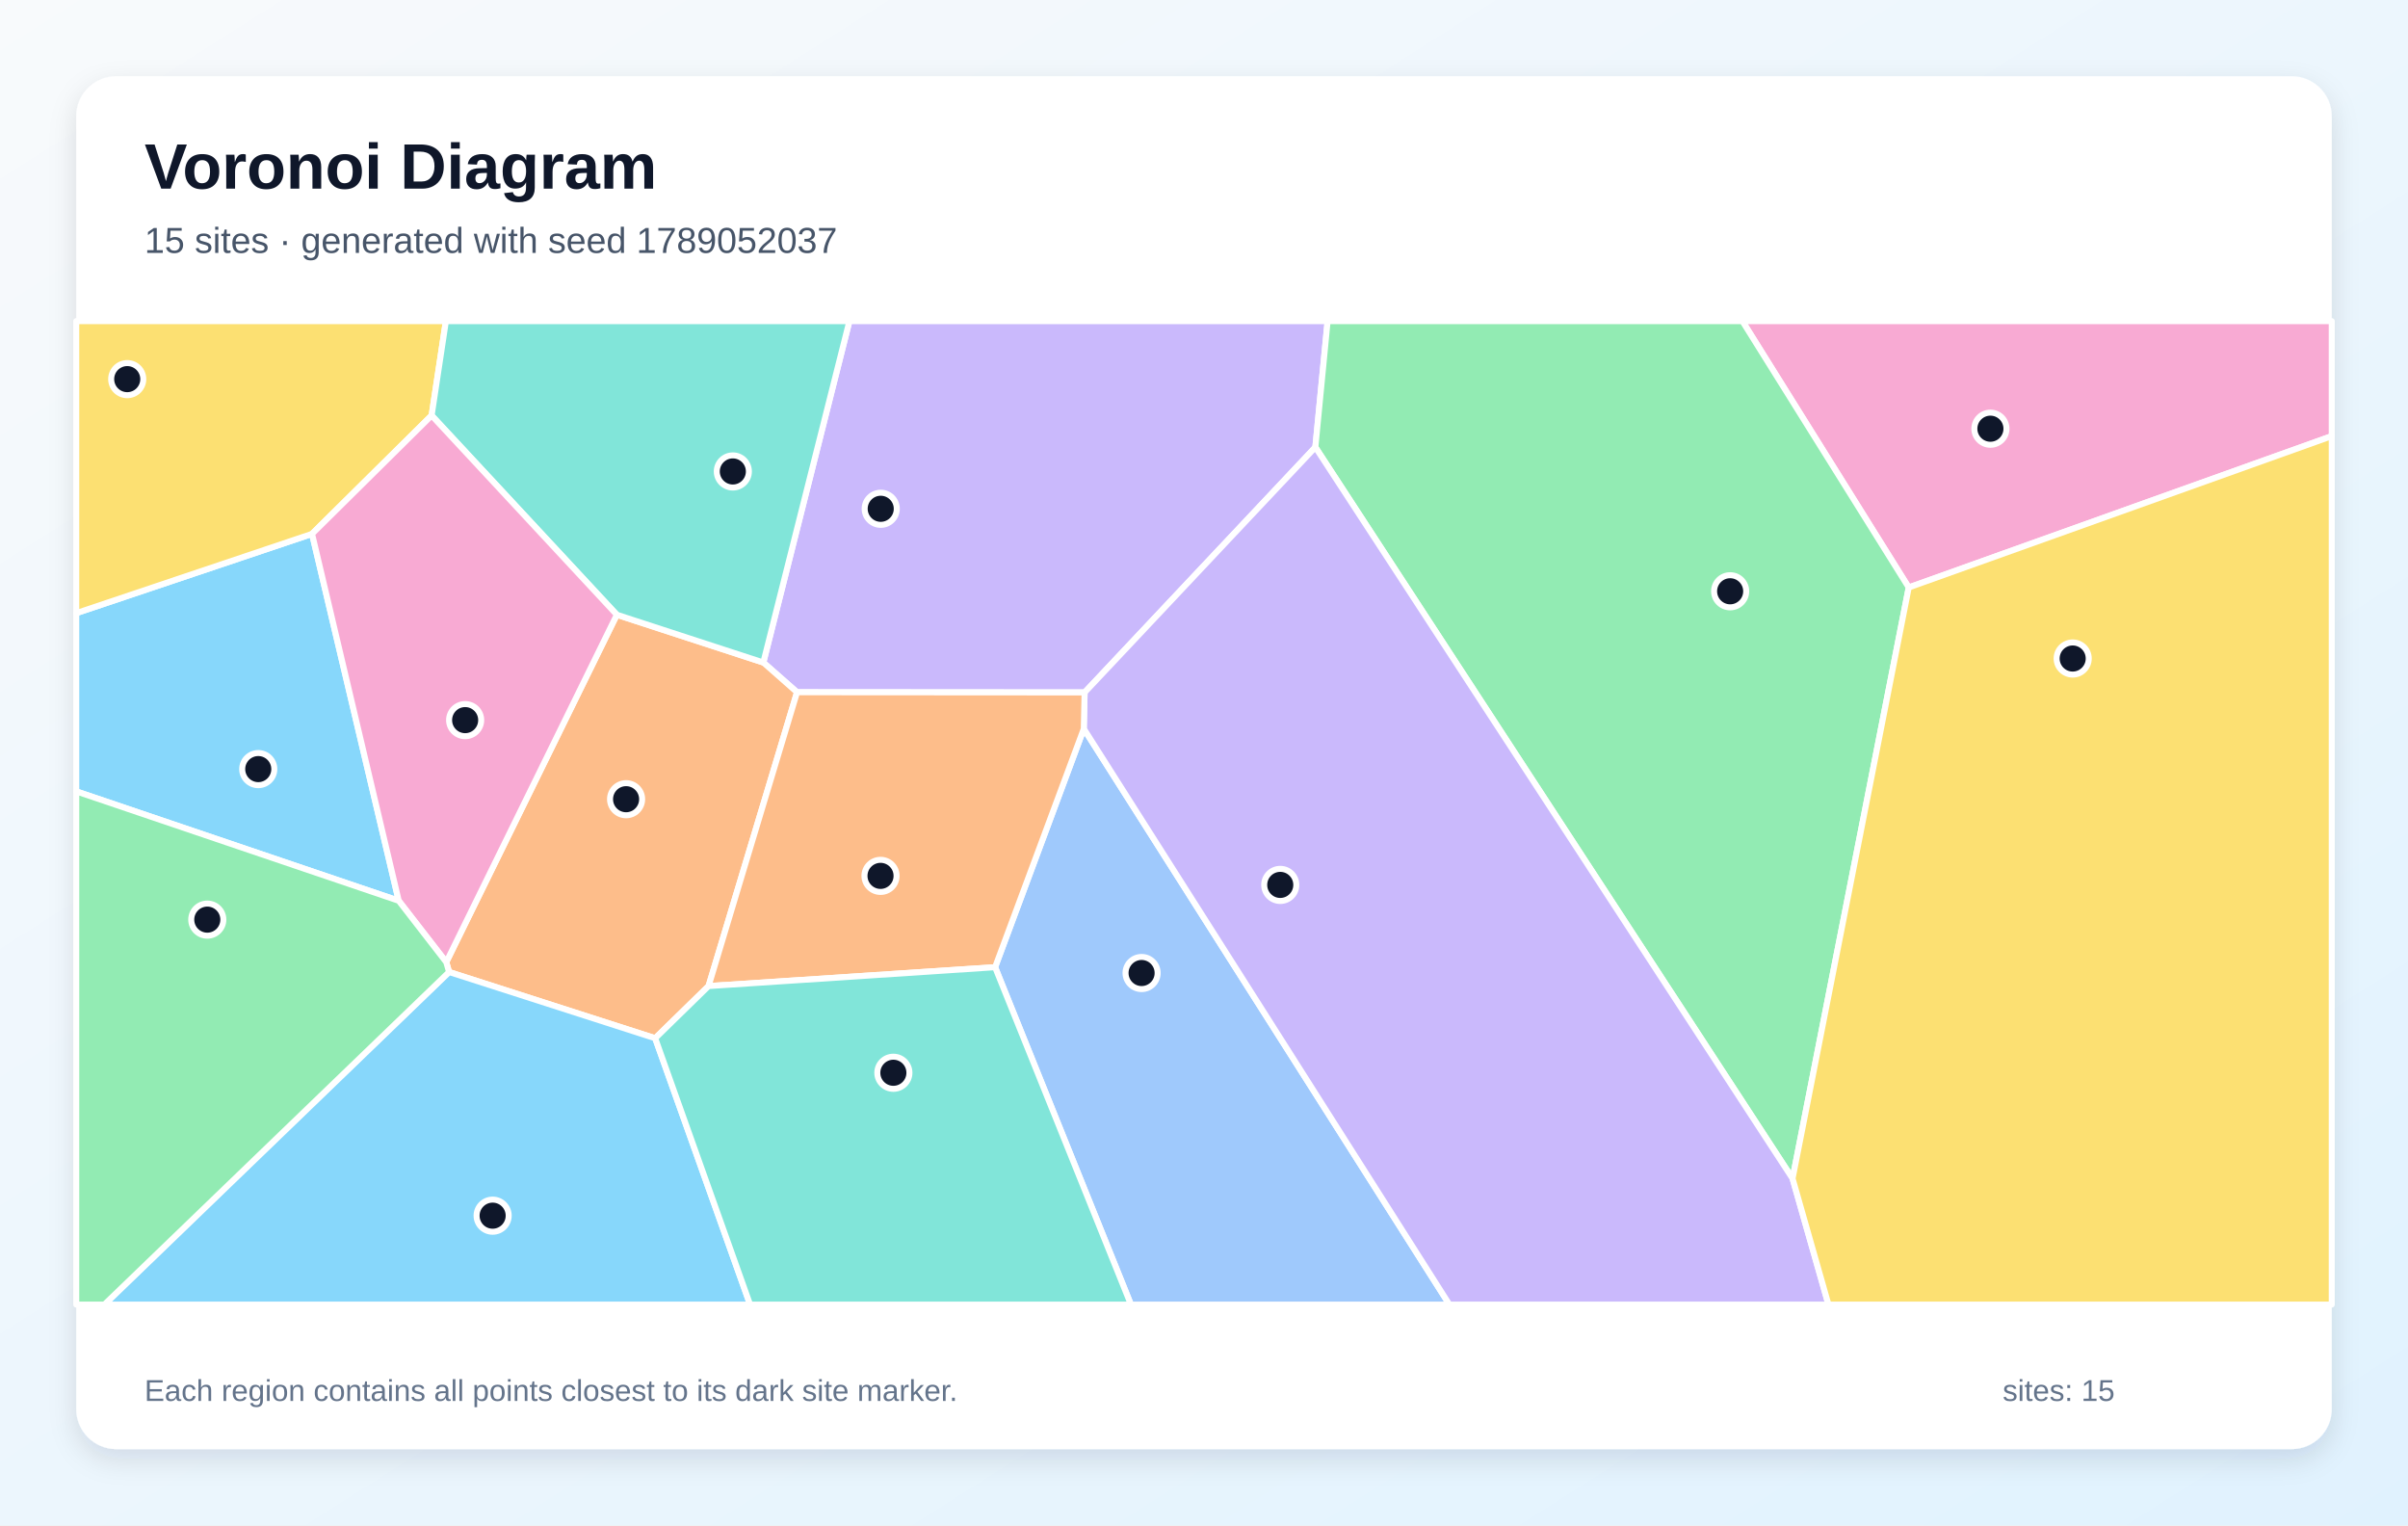
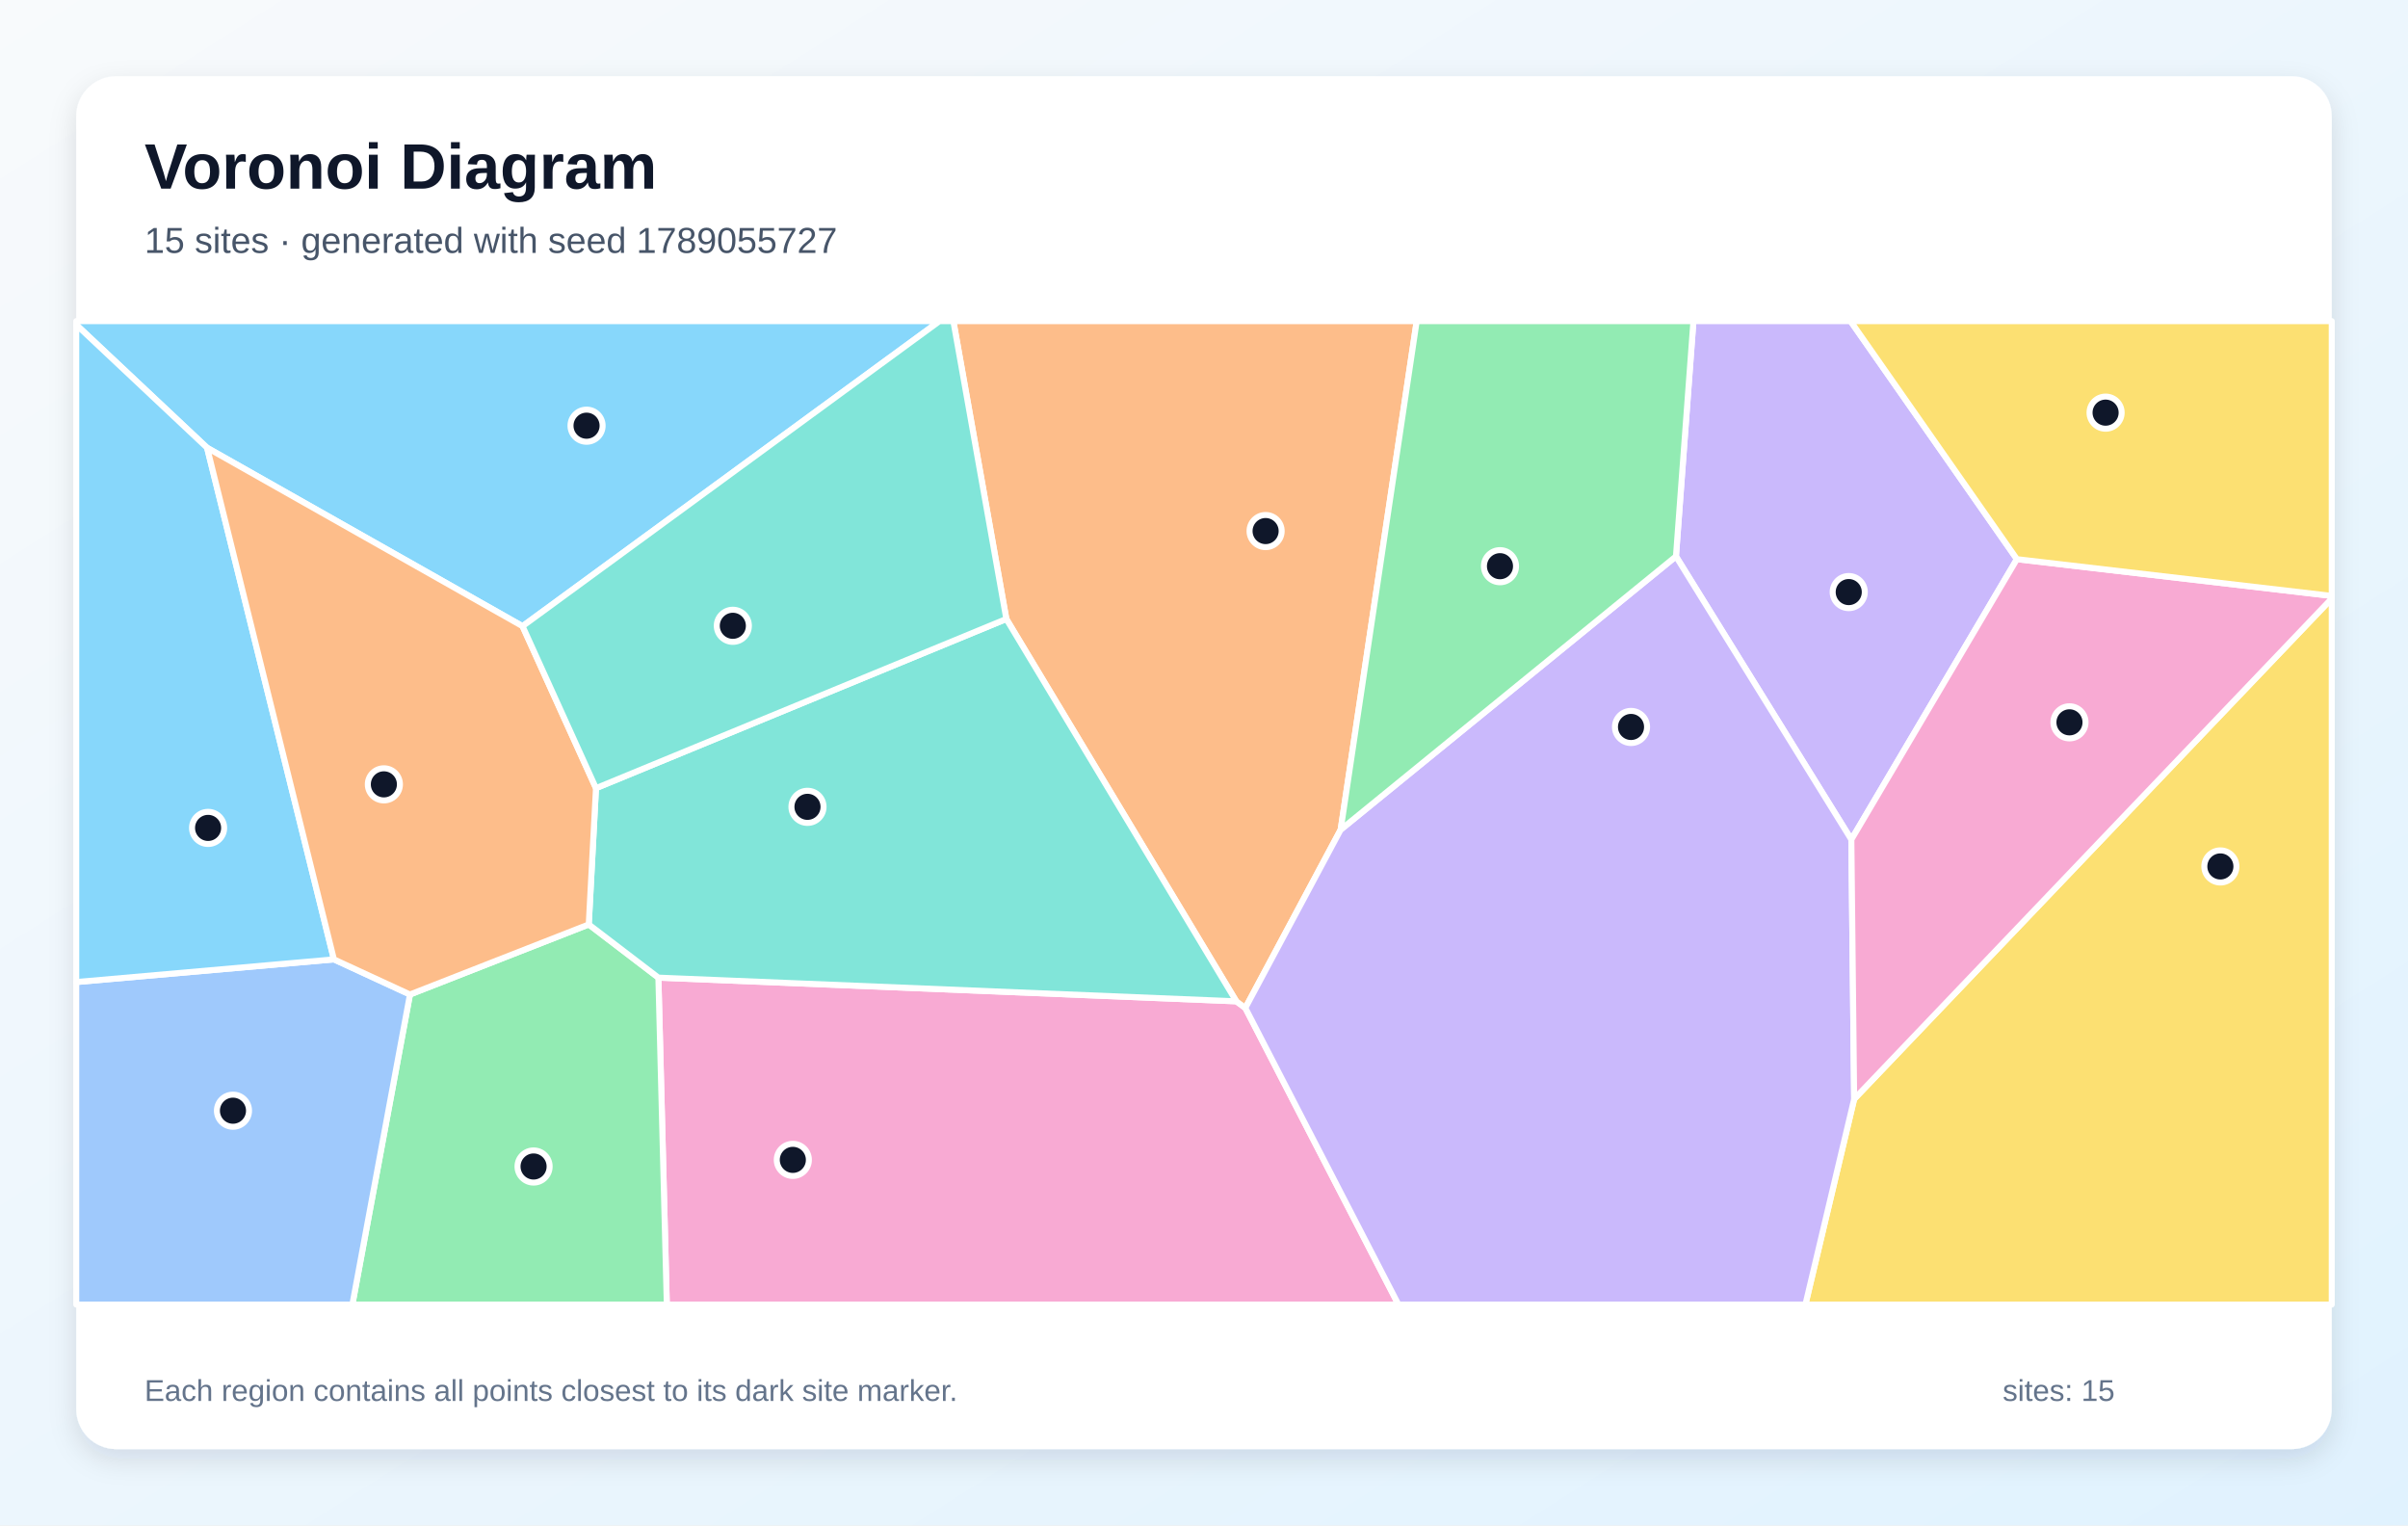
<svg xmlns="http://www.w3.org/2000/svg" width="1200" height="760" viewBox="0 0 1200 760" role="img" aria-labelledby="title description">
  <defs>
    <linearGradient id="background" x1="0" y1="0" x2="1" y2="1">
      <stop stop-color="#F8FAFC" />
      <stop offset="1" stop-color="#E0F2FE" />
    </linearGradient>
    <filter id="shadow" x="-10%" y="-10%" width="120%" height="120%">
      <feDropShadow dx="0" dy="5" stdDeviation="7" flood-color="#0F172A" flood-opacity=".12" />
    </filter>
  </defs>
  <rect width="1200" height="760" fill="url(#background)" />
  <rect x="38" y="38" width="1124" height="684" rx="20" fill="#FFFFFF" filter="url(#shadow)" />
  <g font-family="Arial, sans-serif">
    <text x="72" y="94" font-size="32" font-weight="700" fill="#0F172A">Voronoi Diagram</text>
-     <text x="72" y="126" font-size="18" fill="#475569">15 sites · generated with seed 1789052037</text>
+     <text x="72" y="126" font-size="18" fill="#475569">15 sites · generated with seed 1789055727</text>
  </g>
  <g stroke="#FFFFFF" stroke-width="3" stroke-linejoin="round">
-     <polygon points="198.7,448.8 38.0,394.3 38.0,305.5 155.5,266.0" fill="#38BDF8" fill-opacity="0.60" />
-     <polygon points="655.5,222.8 540.5,345.0 397.2,344.9 380.4,330.1 423.3,160.0 661.6,160.0" fill="#A78BFA" fill-opacity="0.60" />
-     <polygon points="951.2,292.7 868.3,160.0 1162.0,160.0 1162.0,217.3" fill="#F472B6" fill-opacity="0.60" />
-     <polygon points="353.1,491.3 326.5,517.3 223.8,484.3 222.4,479.4 307.4,306.3 380.4,330.1 397.2,344.9" fill="#FB923C" fill-opacity="0.60" />
-     <polygon points="215.1,207.0 155.5,266.0 38.0,305.5 38.0,160.0 222.2,160.0" fill="#FACC15" fill-opacity="0.60" />
-     <polygon points="893.3,587.2 655.5,222.8 661.6,160.0 868.3,160.0 951.2,292.7" fill="#4ADE80" fill-opacity="0.60" />
-     <polygon points="380.4,330.1 307.4,306.3 215.1,207.0 222.2,160.0 423.3,160.0" fill="#2DD4BF" fill-opacity="0.60" />
-     <polygon points="495.9,481.9 540.1,363.1 722.3,650.0 563.6,650.0" fill="#60A5FA" fill-opacity="0.60" />
-     <polygon points="223.8,484.3 326.5,517.3 373.8,650.0 52.0,650.0" fill="#38BDF8" fill-opacity="0.60" />
-     <polygon points="540.1,363.1 540.5,345.0 655.5,222.8 893.3,587.2 911.2,650.0 722.3,650.0" fill="#A78BFA" fill-opacity="0.60" />
-     <polygon points="307.4,306.3 222.4,479.4 198.7,448.8 155.5,266.0 215.1,207.0" fill="#F472B6" fill-opacity="0.60" />
-     <polygon points="353.1,491.3 397.2,344.9 540.5,345.0 540.1,363.1 495.9,481.9" fill="#FB923C" fill-opacity="0.60" />
-     <polygon points="893.3,587.2 951.2,292.7 1162.0,217.3 1162.0,650.0 911.2,650.0" fill="#FACC15" fill-opacity="0.60" />
-     <polygon points="38.0,394.3 198.7,448.8 222.4,479.4 223.8,484.3 52.0,650.0 38.0,650.0" fill="#4ADE80" fill-opacity="0.60" />
-     <polygon points="326.5,517.3 353.1,491.3 495.9,481.9 563.6,650.0 373.8,650.0" fill="#2DD4BF" fill-opacity="0.60" />
+     <polygon points="260.4,312.0 103.2,223.1 38.0,161.8 38.0,160.0 468.2,160.0" fill="#38BDF8" fill-opacity="0.60" />
+     <polygon points="1005.1,278.6 922.6,418.3 835.2,277.2 843.9,160.0 922.2,160.0" fill="#A78BFA" fill-opacity="0.60" />
+     <polygon points="328.1,487.1 616.1,498.9 620.6,502.2 696.9,650.0 332.3,650.0" fill="#F472B6" fill-opacity="0.60" />
+     <polygon points="668.1,413.4 620.6,502.2 616.1,498.9 501.5,308.4 475.1,160.0 706.0,160.0" fill="#FB923C" fill-opacity="0.60" />
+     <polygon points="924.0,547.6 1162.0,298.2 1162.0,650.0 899.7,650.0" fill="#FACC15" fill-opacity="0.60" />
+     <polygon points="204.3,495.5 293.4,460.6 328.1,487.1 332.3,650.0 175.6,650.0" fill="#4ADE80" fill-opacity="0.60" />
+     <polygon points="501.5,308.4 616.1,498.9 328.1,487.1 293.4,460.6 297.0,392.7" fill="#2DD4BF" fill-opacity="0.60" />
+     <polygon points="38.0,489.3 166.4,478.0 204.3,495.5 175.6,650.0 38.0,650.0" fill="#60A5FA" fill-opacity="0.60" />
+     <polygon points="166.4,478.0 38.0,489.3 38.0,161.8 103.2,223.1" fill="#38BDF8" fill-opacity="0.60" />
+     <polygon points="620.6,502.2 668.1,413.4 835.2,277.2 922.6,418.3 924.0,547.6 899.7,650.0 696.9,650.0" fill="#A78BFA" fill-opacity="0.60" />
+     <polygon points="922.6,418.3 1005.1,278.6 1162.0,296.9 1162.0,298.2 924.0,547.6" fill="#F472B6" fill-opacity="0.60" />
+     <polygon points="297.0,392.7 293.4,460.6 204.3,495.5 166.4,478.0 103.2,223.1 260.4,312.0" fill="#FB923C" fill-opacity="0.60" />
+     <polygon points="1005.1,278.6 922.2,160.0 1162.0,160.0 1162.0,296.9" fill="#FACC15" fill-opacity="0.60" />
+     <polygon points="668.1,413.4 706.0,160.0 843.9,160.0 835.2,277.2" fill="#4ADE80" fill-opacity="0.60" />
+     <polygon points="501.5,308.4 297.0,392.7 260.4,312.0 468.2,160.0 475.1,160.0" fill="#2DD4BF" fill-opacity="0.60" />
  </g>
  <g>
-     <circle cx="128.7" cy="383.2" r="8" fill="#0F172A" stroke="#FFFFFF" stroke-width="3" />
-     <circle cx="438.9" cy="253.5" r="8" fill="#0F172A" stroke="#FFFFFF" stroke-width="3" />
-     <circle cx="991.9" cy="213.6" r="8" fill="#0F172A" stroke="#FFFFFF" stroke-width="3" />
-     <circle cx="312.0" cy="398.2" r="8" fill="#0F172A" stroke="#FFFFFF" stroke-width="3" />
-     <circle cx="63.4" cy="188.9" r="8" fill="#0F172A" stroke="#FFFFFF" stroke-width="3" />
-     <circle cx="862.2" cy="294.6" r="8" fill="#0F172A" stroke="#FFFFFF" stroke-width="3" />
-     <circle cx="365.2" cy="234.9" r="8" fill="#0F172A" stroke="#FFFFFF" stroke-width="3" />
-     <circle cx="568.9" cy="484.8" r="8" fill="#0F172A" stroke="#FFFFFF" stroke-width="3" />
-     <circle cx="245.5" cy="605.7" r="8" fill="#0F172A" stroke="#FFFFFF" stroke-width="3" />
-     <circle cx="638.0" cy="440.9" r="8" fill="#0F172A" stroke="#FFFFFF" stroke-width="3" />
-     <circle cx="231.8" cy="358.8" r="8" fill="#0F172A" stroke="#FFFFFF" stroke-width="3" />
-     <circle cx="438.8" cy="436.4" r="8" fill="#0F172A" stroke="#FFFFFF" stroke-width="3" />
-     <circle cx="1032.9" cy="328.1" r="8" fill="#0F172A" stroke="#FFFFFF" stroke-width="3" />
-     <circle cx="103.3" cy="458.2" r="8" fill="#0F172A" stroke="#FFFFFF" stroke-width="3" />
-     <circle cx="445.2" cy="534.5" r="8" fill="#0F172A" stroke="#FFFFFF" stroke-width="3" />
+     <circle cx="292.3" cy="212.1" r="8" fill="#0F172A" stroke="#FFFFFF" stroke-width="3" />
+     <circle cx="921.3" cy="295.0" r="8" fill="#0F172A" stroke="#FFFFFF" stroke-width="3" />
+     <circle cx="395.1" cy="577.9" r="8" fill="#0F172A" stroke="#FFFFFF" stroke-width="3" />
+     <circle cx="630.7" cy="264.6" r="8" fill="#0F172A" stroke="#FFFFFF" stroke-width="3" />
+     <circle cx="1106.5" cy="431.7" r="8" fill="#0F172A" stroke="#FFFFFF" stroke-width="3" />
+     <circle cx="265.9" cy="581.2" r="8" fill="#0F172A" stroke="#FFFFFF" stroke-width="3" />
+     <circle cx="402.4" cy="402.0" r="8" fill="#0F172A" stroke="#FFFFFF" stroke-width="3" />
+     <circle cx="116.1" cy="553.4" r="8" fill="#0F172A" stroke="#FFFFFF" stroke-width="3" />
+     <circle cx="103.7" cy="412.5" r="8" fill="#0F172A" stroke="#FFFFFF" stroke-width="3" />
+     <circle cx="812.8" cy="362.2" r="8" fill="#0F172A" stroke="#FFFFFF" stroke-width="3" />
+     <circle cx="1031.3" cy="359.9" r="8" fill="#0F172A" stroke="#FFFFFF" stroke-width="3" />
+     <circle cx="191.3" cy="390.8" r="8" fill="#0F172A" stroke="#FFFFFF" stroke-width="3" />
+     <circle cx="1049.3" cy="205.6" r="8" fill="#0F172A" stroke="#FFFFFF" stroke-width="3" />
+     <circle cx="747.5" cy="282.1" r="8" fill="#0F172A" stroke="#FFFFFF" stroke-width="3" />
+     <circle cx="365.2" cy="311.8" r="8" fill="#0F172A" stroke="#FFFFFF" stroke-width="3" />
  </g>
  <g font-family="Arial, sans-serif" font-size="15" fill="#64748B">
    <text x="72" y="698">Each region contains all points closest to its dark site marker.</text>
    <text x="998" y="698">sites: 15</text>
  </g>
</svg>
